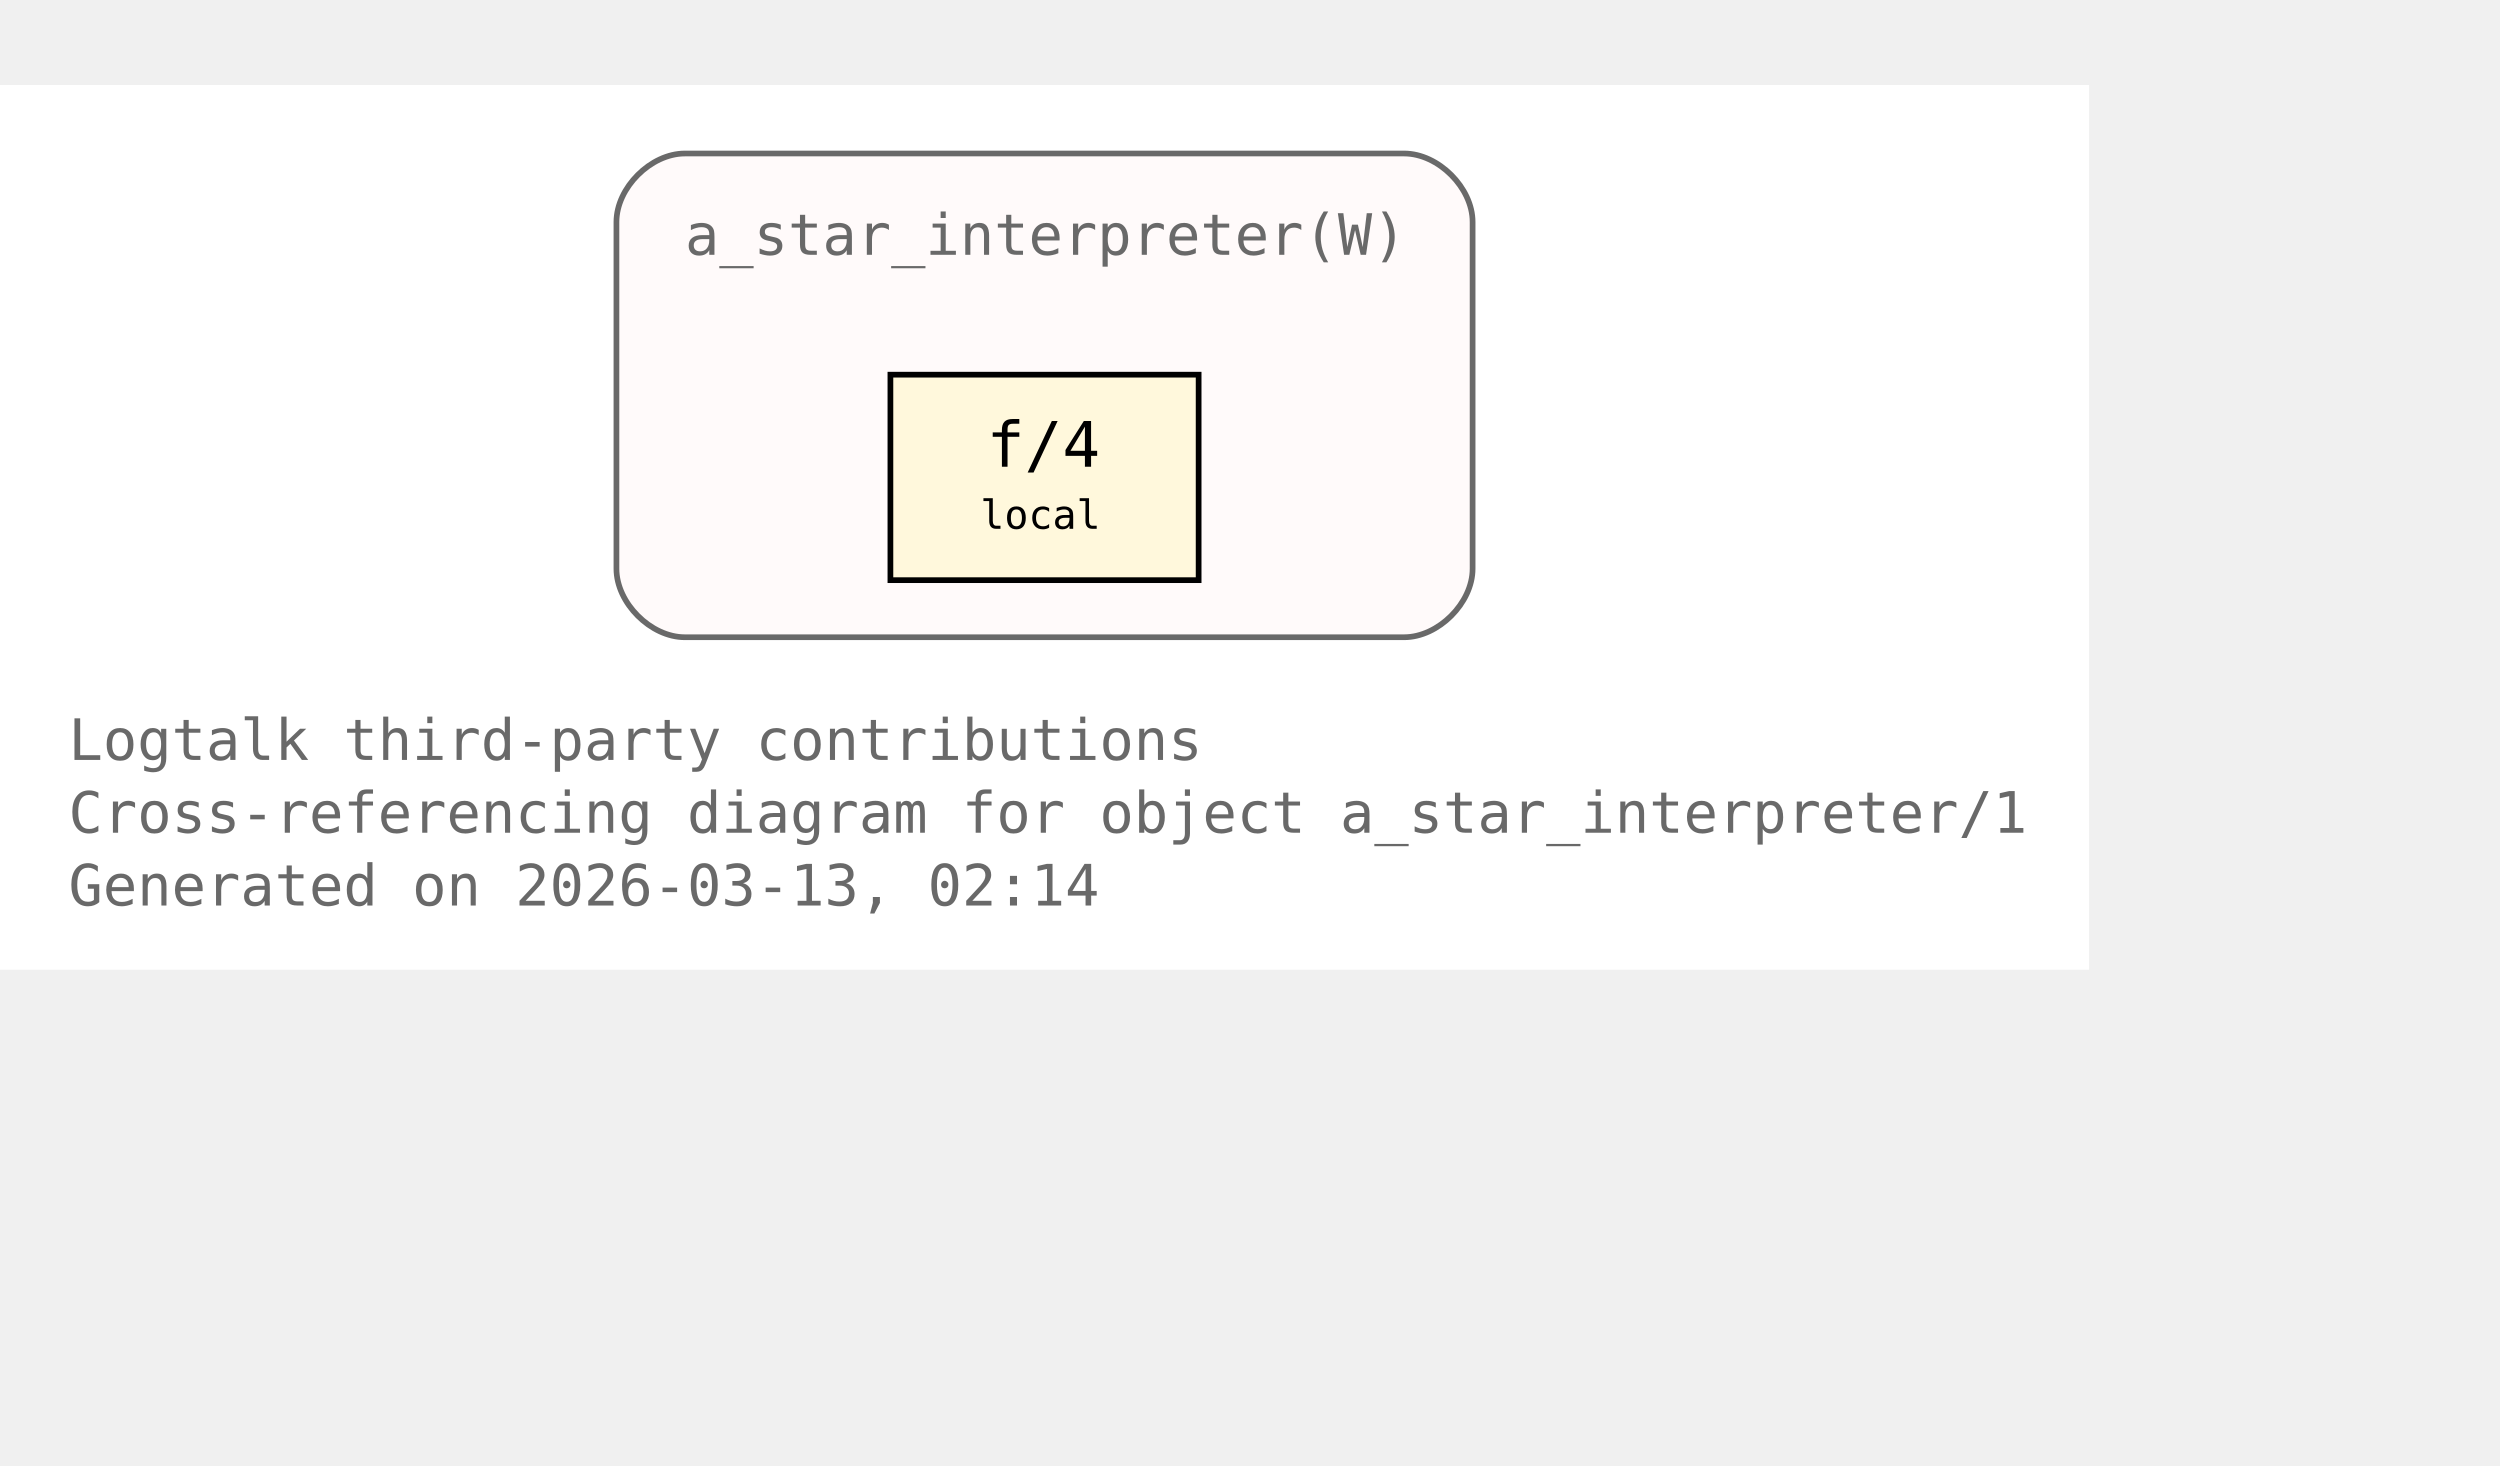
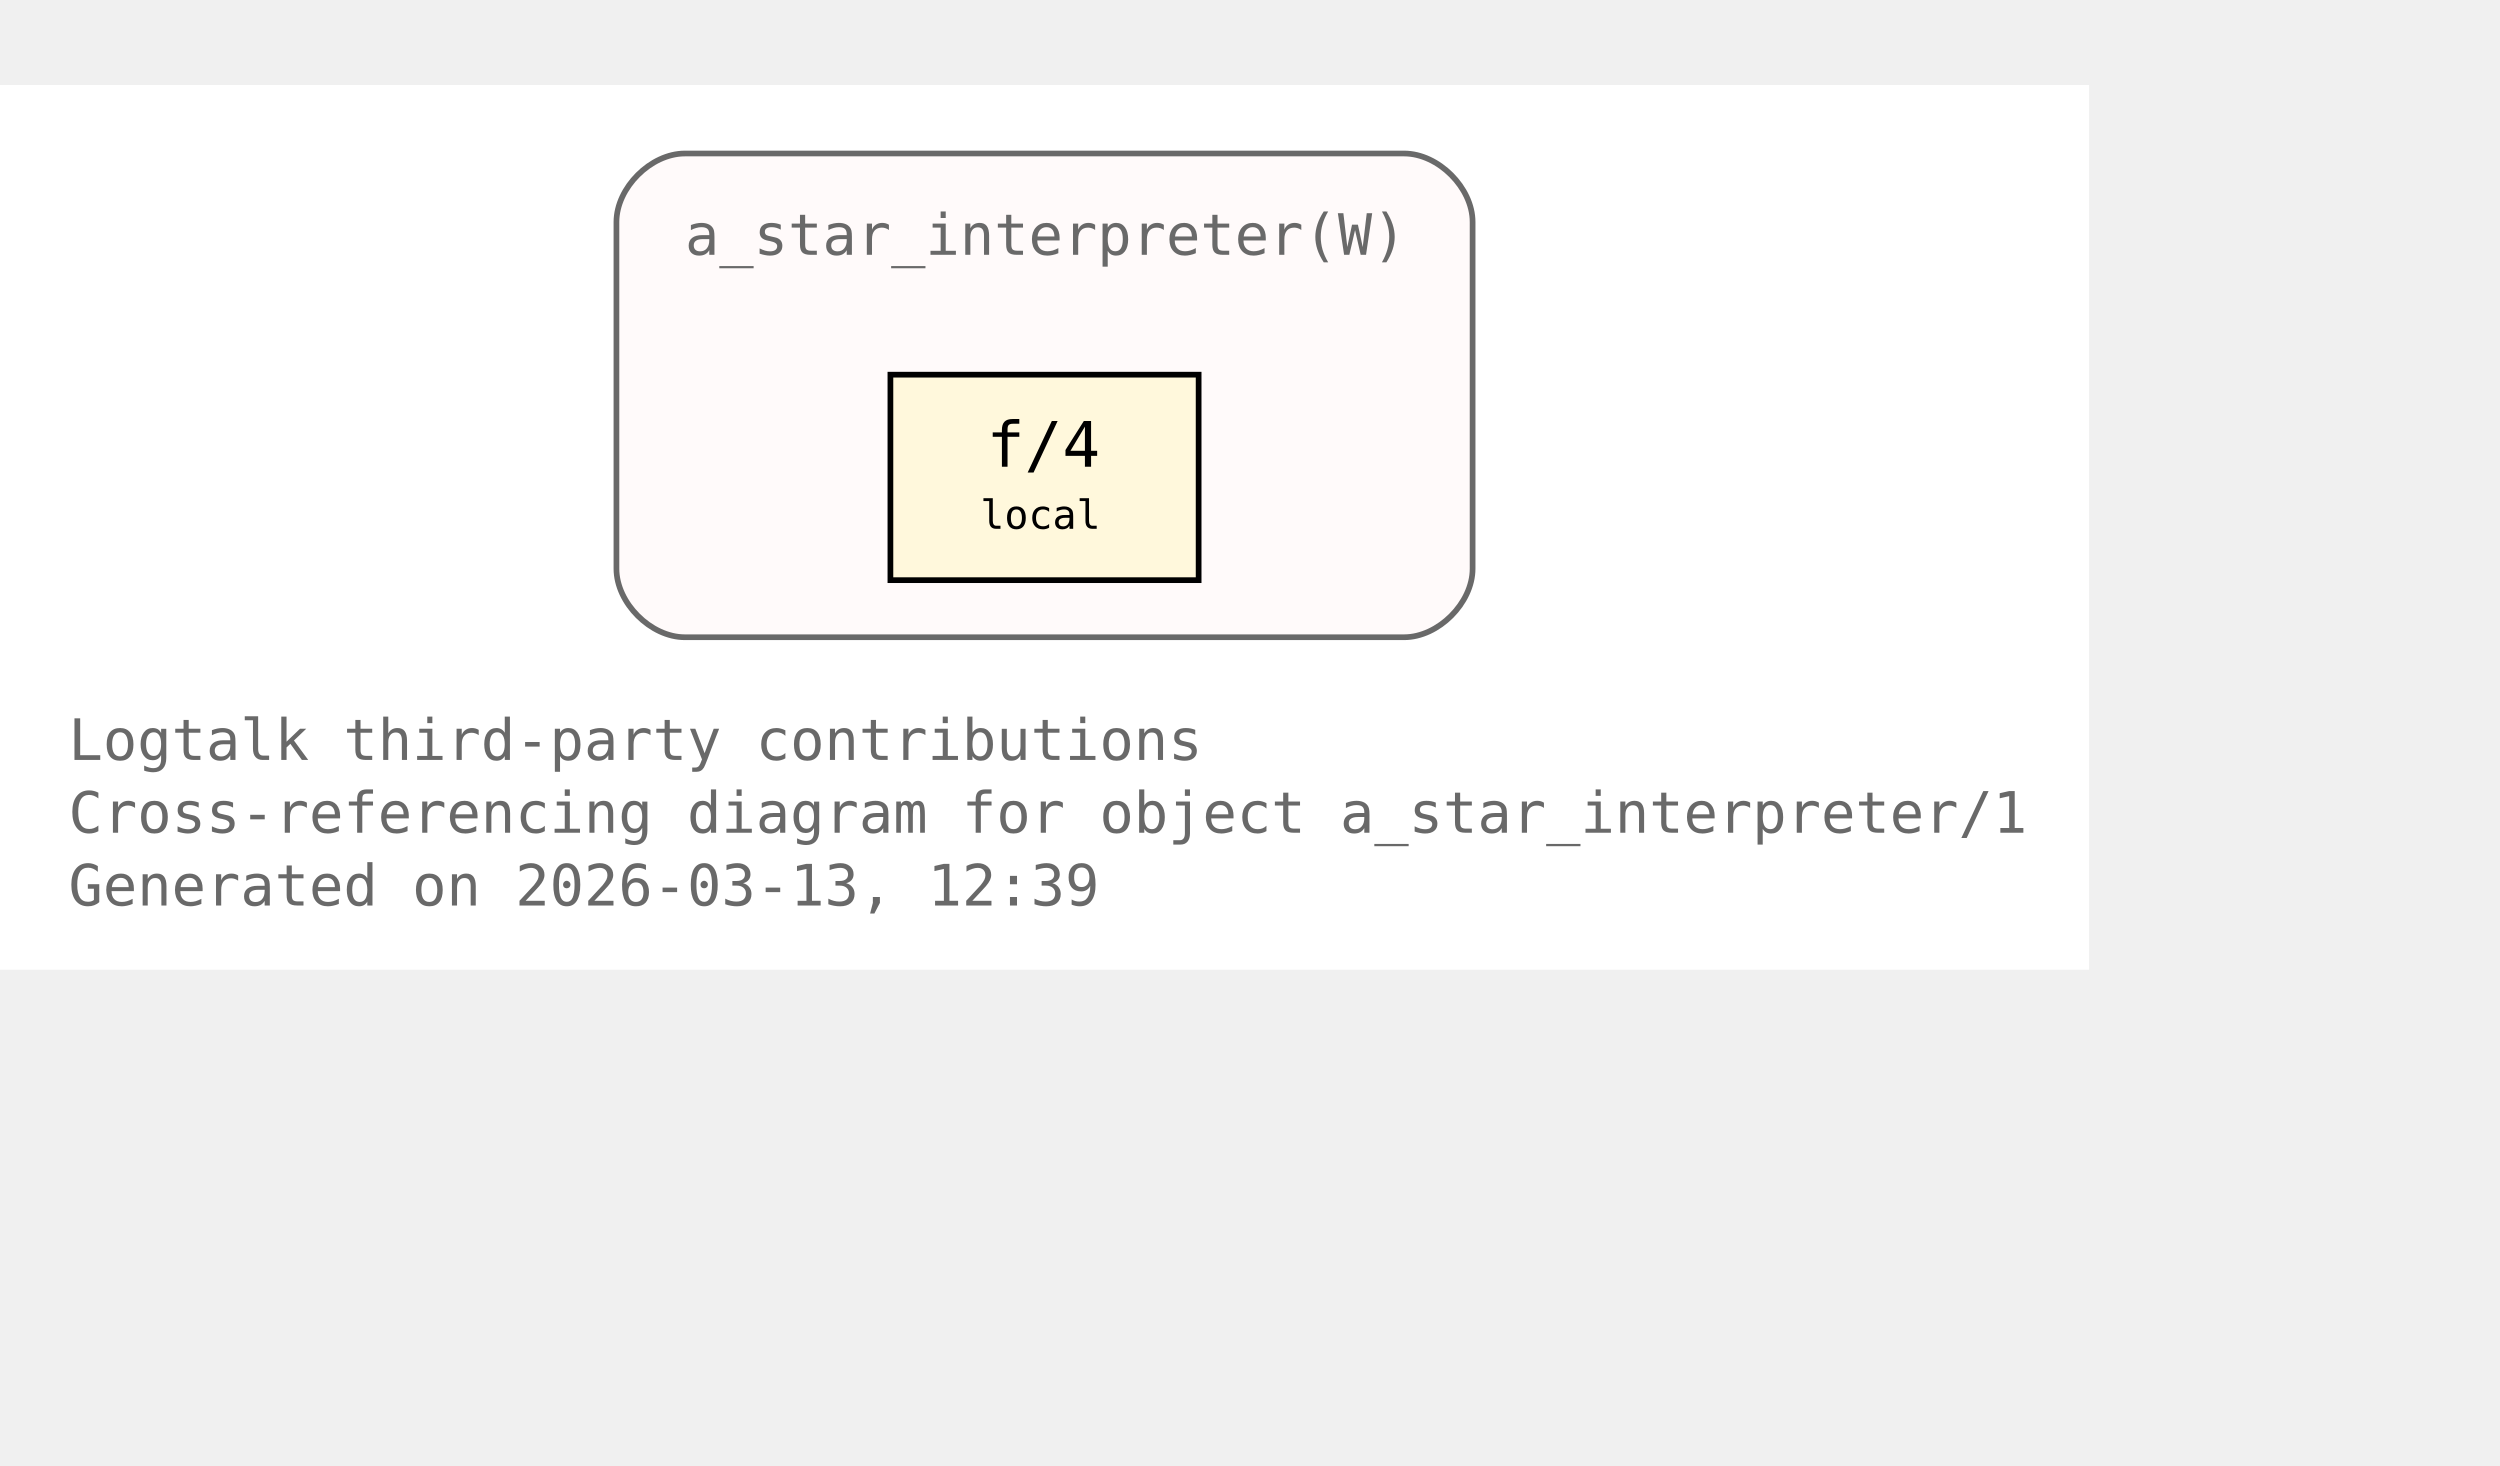
<svg xmlns="http://www.w3.org/2000/svg" xmlns:xlink="http://www.w3.org/1999/xlink" width="510pt" height="299pt" viewBox="72.00 72.00 438.00 227.00">
  <g id="graph0" class="graph" transform="scale(1 1) rotate(0) translate(76 223)">
    <polygon fill="white" stroke="none" points="-4,4 -4,-151 362,-151 362,4 -4,4" />
    <text xml:space="preserve" text-anchor="start" x="8" y="-32.75" font-family="Monospace" font-size="10.00" fill="dimgray">Logtalk third-party contributions</text>
    <text xml:space="preserve" text-anchor="start" x="8" y="-20" font-family="Monospace" font-size="10.00" fill="dimgray">Cross-referencing diagram for object a_star_interpreter/1</text>
-     <text xml:space="preserve" text-anchor="start" x="8" y="-7.25" font-family="Monospace" font-size="10.00" fill="dimgray">Generated on 2026-03-13, 02:14</text>
+     <text xml:space="preserve" text-anchor="start" x="8" y="-7.25" font-family="Monospace" font-size="10.00" fill="dimgray">Generated on 2026-03-13, 12:39</text>
    <g id="clust1" class="cluster">
      <g id="a_clust1">
        <a xlink:title="a_star_interpreter(W)">
          <path fill="snow" stroke="dimgray" d="M116,-54.25C116,-54.25 242,-54.25 242,-54.25 248,-54.25 254,-60.25 254,-66.25 254,-66.25 254,-127 254,-127 254,-133 248,-139 242,-139 242,-139 116,-139 116,-139 110,-139 104,-133 104,-127 104,-127 104,-66.25 104,-66.25 104,-60.25 110,-54.25 116,-54.25" />
          <g id="a_clust1_0">
-             <a xlink:href="https://github.com/LogtalkDotOrg/logtalk3/tree/1584163cb3a06bc8420d263e24e8f869381c30f4/contributions/verdi_neruda/a_star_interpreter.lgt#L35" xlink:title="https://github.com/LogtalkDotOrg/logtalk3/tree/1584163cb3a06bc8420d263e24e8f869381c30f4/contributions/verdi_neruda/a_star_interpreter.lgt#L35">
+             <a xlink:href="https://github.com/LogtalkDotOrg/logtalk3/tree/6435655acce3160229058dfa81378513d9fbb28f/contributions/verdi_neruda/a_star_interpreter.lgt#L35" xlink:title="https://github.com/LogtalkDotOrg/logtalk3/tree/6435655acce3160229058dfa81378513d9fbb28f/contributions/verdi_neruda/a_star_interpreter.lgt#L35">
              <text xml:space="preserve" text-anchor="start" x="116" y="-121.25" font-family="Monospace" font-size="10.00" fill="dimgray">a_star_interpreter(W)</text>
            </a>
          </g>
        </a>
      </g>
    </g>
    <g id="node1" class="node">
      <polygon fill="cornsilk" stroke="black" points="206,-100.25 152,-100.25 152,-64.25 206,-64.25 206,-100.25" />
      <text xml:space="preserve" text-anchor="start" x="162.5" y="-84.5" font-family="Monospace" font-size="9.00"> </text>
      <g id="a_node1_1">
-         <a xlink:href="https://github.com/LogtalkDotOrg/logtalk3/tree/1584163cb3a06bc8420d263e24e8f869381c30f4/contributions/verdi_neruda/a_star_interpreter.lgt#L46" xlink:title="https://github.com/LogtalkDotOrg/logtalk3/tree/1584163cb3a06bc8420d263e24e8f869381c30f4/contributions/verdi_neruda/a_star_interpreter.lgt#L46">
+         <a xlink:href="https://github.com/LogtalkDotOrg/logtalk3/tree/6435655acce3160229058dfa81378513d9fbb28f/contributions/verdi_neruda/a_star_interpreter.lgt#L46" xlink:title="https://github.com/LogtalkDotOrg/logtalk3/tree/6435655acce3160229058dfa81378513d9fbb28f/contributions/verdi_neruda/a_star_interpreter.lgt#L46">
          <text xml:space="preserve" text-anchor="start" x="168.88" y="-84.12" font-family="Monospace" font-size="11.00">f/4</text>
        </a>
      </g>
      <text xml:space="preserve" text-anchor="start" x="190.25" y="-84.5" font-family="Monospace" font-size="9.00"> </text>
      <text xml:space="preserve" text-anchor="start" x="162.5" y="-72.12" font-family="Monospace" font-size="9.00"> </text>
      <text xml:space="preserve" text-anchor="start" x="167.75" y="-73.25" font-family="Monospace" font-size="7.00">local</text>
      <text xml:space="preserve" text-anchor="start" x="190.25" y="-72.12" font-family="Monospace" font-size="9.00"> </text>
    </g>
  </g>
</svg>
